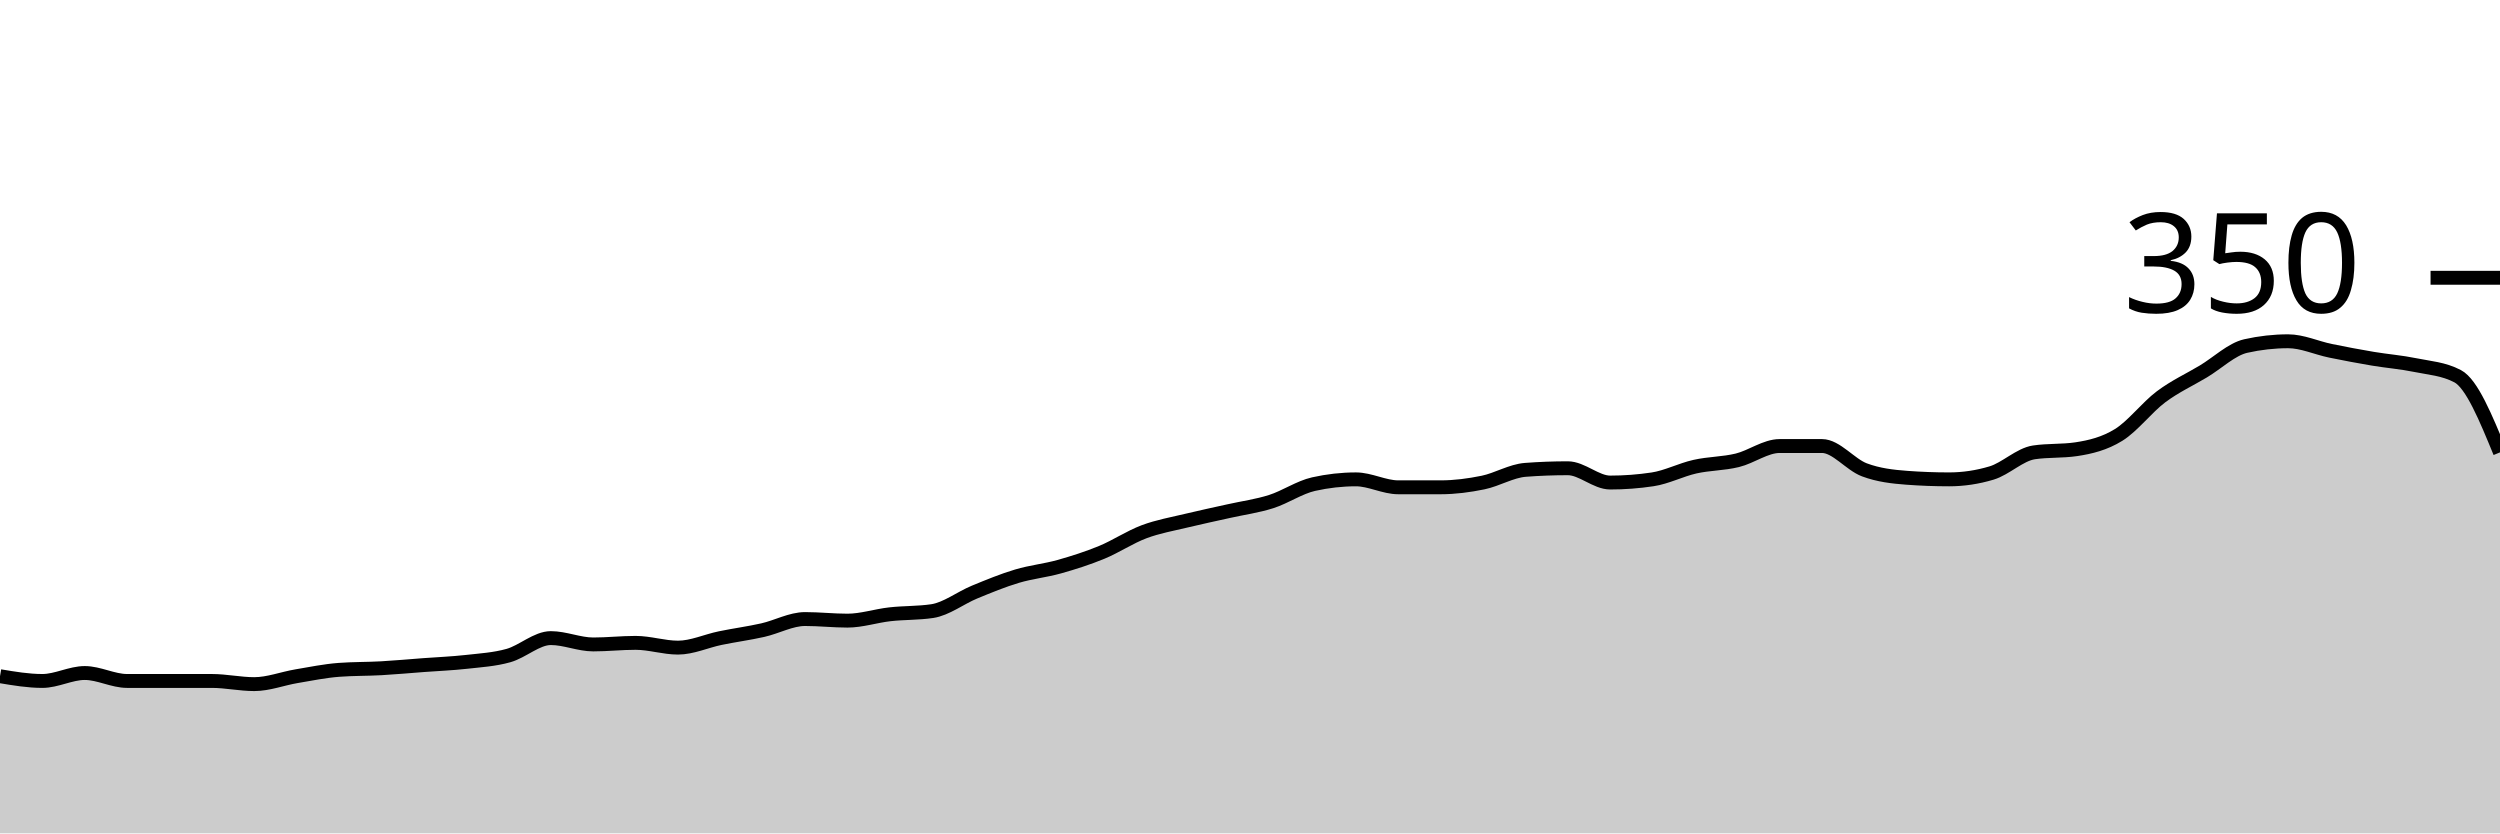
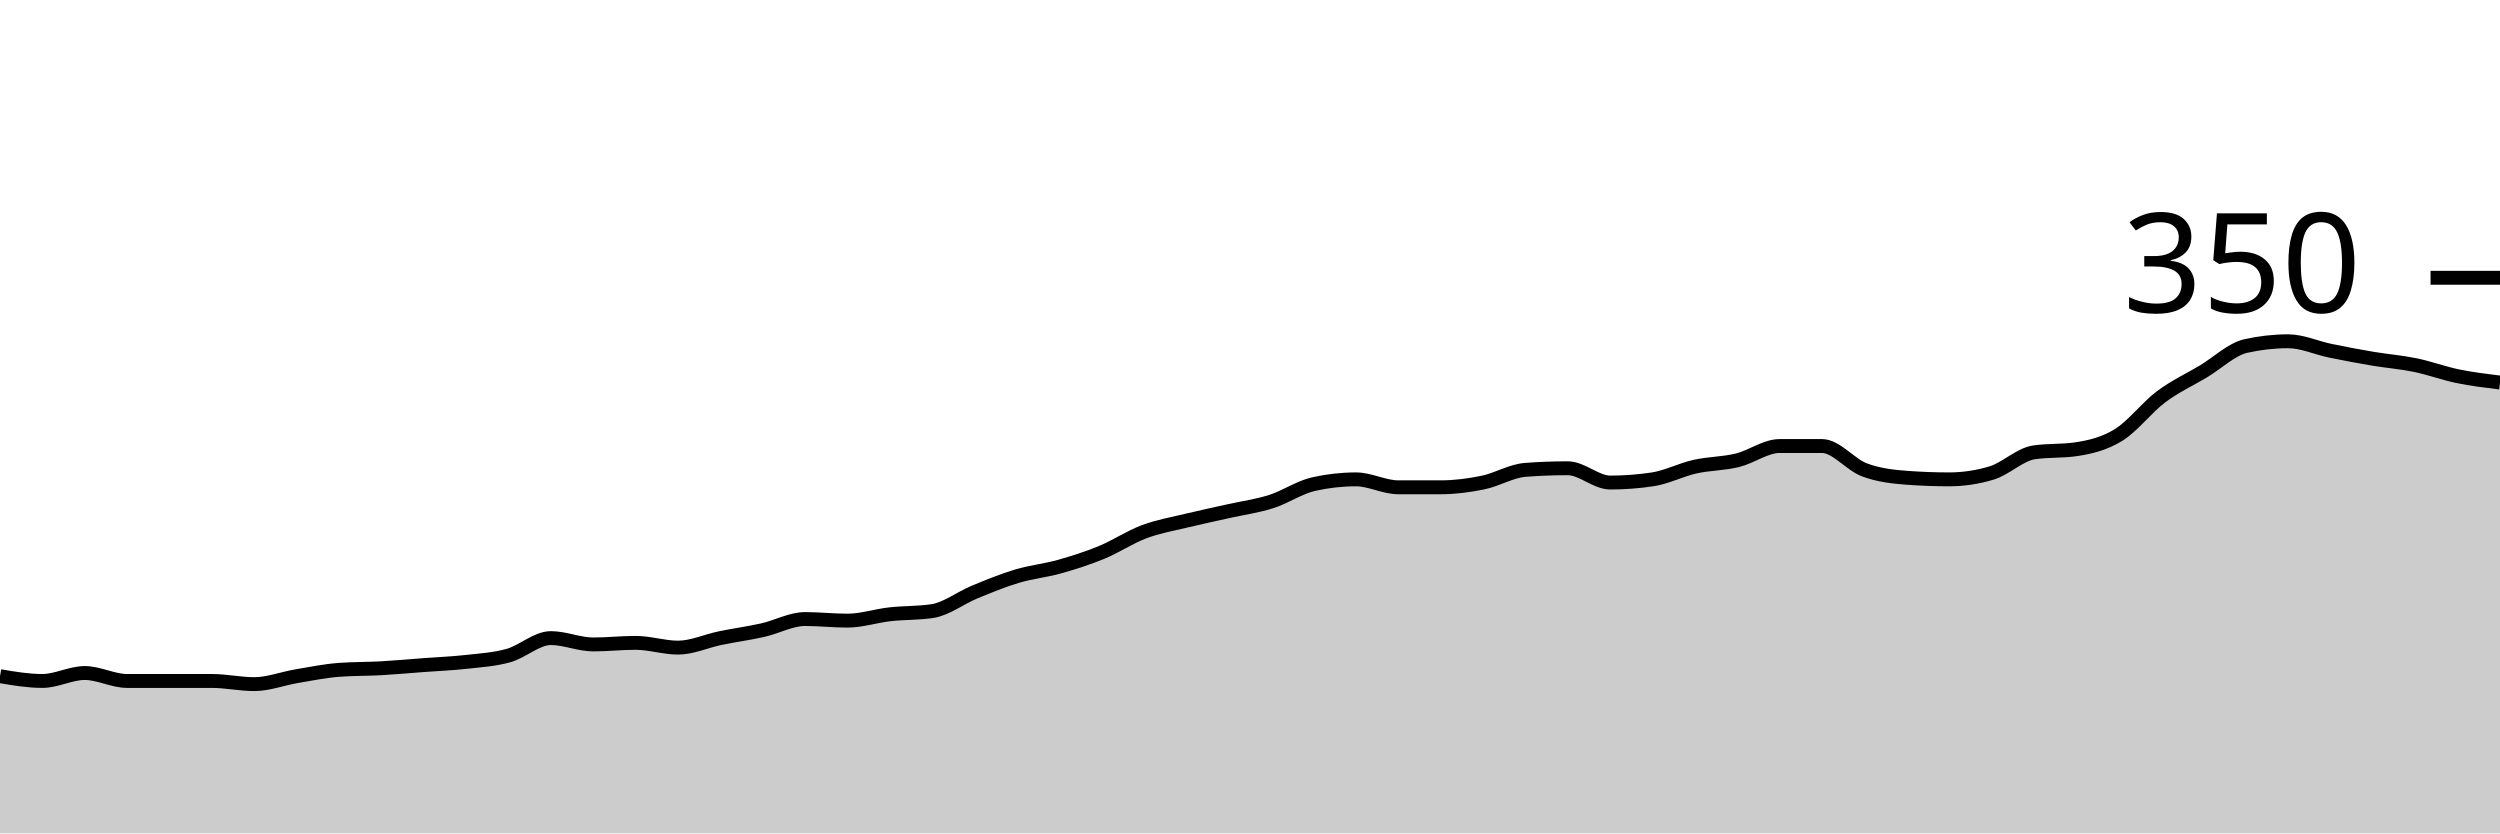
<svg xmlns="http://www.w3.org/2000/svg" viewBox="0 0 180 60">
  <g transform="translate(0,20)">
-     <path class="area" fill="rgba(0, 0, 0, 0.2)" d="M0,28.686C1.017,28.857,2.034,29.029,3.051,29.029C4.068,29.029,5.085,28.457,6.102,28.457C7.119,28.457,8.136,29.029,9.153,29.029C10.169,29.029,11.186,29.029,12.203,29.029C13.22,29.029,14.237,29.029,15.254,29.029C16.271,29.029,17.288,29.257,18.305,29.257C19.322,29.257,20.339,28.857,21.356,28.686C22.373,28.514,23.39,28.305,24.407,28.229C25.424,28.152,26.441,28.171,27.458,28.114C28.475,28.057,29.492,27.962,30.508,27.886C31.525,27.81,32.542,27.771,33.559,27.657C34.576,27.543,35.593,27.486,36.61,27.2C37.627,26.914,38.644,25.943,39.661,25.943C40.678,25.943,41.695,26.4,42.712,26.4C43.729,26.4,44.746,26.286,45.763,26.286C46.78,26.286,47.797,26.629,48.814,26.629C49.831,26.629,50.847,26.152,51.864,25.943C52.881,25.733,53.898,25.6,54.915,25.371C55.932,25.143,56.949,24.571,57.966,24.571C58.983,24.571,60,24.686,61.017,24.686C62.034,24.686,63.051,24.343,64.068,24.229C65.085,24.114,66.102,24.152,67.119,24C68.136,23.848,69.153,23.048,70.169,22.629C71.186,22.21,72.203,21.79,73.22,21.486C74.237,21.181,75.254,21.086,76.271,20.8C77.288,20.514,78.305,20.19,79.322,19.771C80.339,19.352,81.356,18.667,82.373,18.286C83.39,17.905,84.407,17.733,85.424,17.486C86.441,17.238,87.458,17.029,88.475,16.8C89.492,16.571,90.508,16.438,91.525,16.114C92.542,15.79,93.559,15.086,94.576,14.857C95.593,14.629,96.61,14.514,97.627,14.514C98.644,14.514,99.661,15.086,100.678,15.086C101.695,15.086,102.712,15.086,103.729,15.086C104.746,15.086,105.763,14.952,106.78,14.743C107.797,14.533,108.814,13.905,109.831,13.829C110.847,13.752,111.864,13.714,112.881,13.714C113.898,13.714,114.915,14.743,115.932,14.743C116.949,14.743,117.966,14.667,118.983,14.514C120,14.362,121.017,13.829,122.034,13.6C123.051,13.371,124.068,13.39,125.085,13.143C126.102,12.895,127.119,12.114,128.136,12.114C129.153,12.114,130.169,12.114,131.186,12.114C132.203,12.114,133.22,13.448,134.237,13.829C135.254,14.21,136.271,14.324,137.288,14.4C138.305,14.476,139.322,14.514,140.339,14.514C141.356,14.514,142.373,14.362,143.39,14.057C144.407,13.752,145.424,12.724,146.441,12.571C147.458,12.419,148.475,12.495,149.492,12.343C150.508,12.19,151.525,11.943,152.542,11.314C153.559,10.686,154.576,9.333,155.593,8.571C156.61,7.81,157.627,7.352,158.644,6.743C159.661,6.133,160.678,5.143,161.695,4.914C162.712,4.686,163.729,4.571,164.746,4.571C165.763,4.571,166.78,5.048,167.797,5.257C168.814,5.467,169.831,5.657,170.847,5.829C171.864,6,172.881,6.076,173.898,6.286C174.915,6.495,175.932,6.552,176.949,7.086C177.966,7.619,178.983,10.095,180,12.571L180,40C178.983,40,177.966,40,176.949,40C175.932,40,174.915,40,173.898,40C172.881,40,171.864,40,170.847,40C169.831,40,168.814,40,167.797,40C166.78,40,165.763,40,164.746,40C163.729,40,162.712,40,161.695,40C160.678,40,159.661,40,158.644,40C157.627,40,156.61,40,155.593,40C154.576,40,153.559,40,152.542,40C151.525,40,150.508,40,149.492,40C148.475,40,147.458,40,146.441,40C145.424,40,144.407,40,143.39,40C142.373,40,141.356,40,140.339,40C139.322,40,138.305,40,137.288,40C136.271,40,135.254,40,134.237,40C133.22,40,132.203,40,131.186,40C130.169,40,129.153,40,128.136,40C127.119,40,126.102,40,125.085,40C124.068,40,123.051,40,122.034,40C121.017,40,120,40,118.983,40C117.966,40,116.949,40,115.932,40C114.915,40,113.898,40,112.881,40C111.864,40,110.847,40,109.831,40C108.814,40,107.797,40,106.78,40C105.763,40,104.746,40,103.729,40C102.712,40,101.695,40,100.678,40C99.661,40,98.644,40,97.627,40C96.61,40,95.593,40,94.576,40C93.559,40,92.542,40,91.525,40C90.508,40,89.492,40,88.475,40C87.458,40,86.441,40,85.424,40C84.407,40,83.39,40,82.373,40C81.356,40,80.339,40,79.322,40C78.305,40,77.288,40,76.271,40C75.254,40,74.237,40,73.22,40C72.203,40,71.186,40,70.169,40C69.153,40,68.136,40,67.119,40C66.102,40,65.085,40,64.068,40C63.051,40,62.034,40,61.017,40C60,40,58.983,40,57.966,40C56.949,40,55.932,40,54.915,40C53.898,40,52.881,40,51.864,40C50.847,40,49.831,40,48.814,40C47.797,40,46.78,40,45.763,40C44.746,40,43.729,40,42.712,40C41.695,40,40.678,40,39.661,40C38.644,40,37.627,40,36.61,40C35.593,40,34.576,40,33.559,40C32.542,40,31.525,40,30.508,40C29.492,40,28.475,40,27.458,40C26.441,40,25.424,40,24.407,40C23.39,40,22.373,40,21.356,40C20.339,40,19.322,40,18.305,40C17.288,40,16.271,40,15.254,40C14.237,40,13.22,40,12.203,40C11.186,40,10.169,40,9.153,40C8.136,40,7.119,40,6.102,40C5.085,40,4.068,40,3.051,40C2.034,40,1.017,40,0,40Z" />
-     <path class="line" stroke="black" fill="none" d="M0,28.686C1.017,28.857,2.034,29.029,3.051,29.029C4.068,29.029,5.085,28.457,6.102,28.457C7.119,28.457,8.136,29.029,9.153,29.029C10.169,29.029,11.186,29.029,12.203,29.029C13.22,29.029,14.237,29.029,15.254,29.029C16.271,29.029,17.288,29.257,18.305,29.257C19.322,29.257,20.339,28.857,21.356,28.686C22.373,28.514,23.39,28.305,24.407,28.229C25.424,28.152,26.441,28.171,27.458,28.114C28.475,28.057,29.492,27.962,30.508,27.886C31.525,27.81,32.542,27.771,33.559,27.657C34.576,27.543,35.593,27.486,36.61,27.2C37.627,26.914,38.644,25.943,39.661,25.943C40.678,25.943,41.695,26.4,42.712,26.4C43.729,26.4,44.746,26.286,45.763,26.286C46.78,26.286,47.797,26.629,48.814,26.629C49.831,26.629,50.847,26.152,51.864,25.943C52.881,25.733,53.898,25.6,54.915,25.371C55.932,25.143,56.949,24.571,57.966,24.571C58.983,24.571,60,24.686,61.017,24.686C62.034,24.686,63.051,24.343,64.068,24.229C65.085,24.114,66.102,24.152,67.119,24C68.136,23.848,69.153,23.048,70.169,22.629C71.186,22.21,72.203,21.79,73.22,21.486C74.237,21.181,75.254,21.086,76.271,20.8C77.288,20.514,78.305,20.19,79.322,19.771C80.339,19.352,81.356,18.667,82.373,18.286C83.39,17.905,84.407,17.733,85.424,17.486C86.441,17.238,87.458,17.029,88.475,16.8C89.492,16.571,90.508,16.438,91.525,16.114C92.542,15.79,93.559,15.086,94.576,14.857C95.593,14.629,96.61,14.514,97.627,14.514C98.644,14.514,99.661,15.086,100.678,15.086C101.695,15.086,102.712,15.086,103.729,15.086C104.746,15.086,105.763,14.952,106.78,14.743C107.797,14.533,108.814,13.905,109.831,13.829C110.847,13.752,111.864,13.714,112.881,13.714C113.898,13.714,114.915,14.743,115.932,14.743C116.949,14.743,117.966,14.667,118.983,14.514C120,14.362,121.017,13.829,122.034,13.6C123.051,13.371,124.068,13.39,125.085,13.143C126.102,12.895,127.119,12.114,128.136,12.114C129.153,12.114,130.169,12.114,131.186,12.114C132.203,12.114,133.22,13.448,134.237,13.829C135.254,14.21,136.271,14.324,137.288,14.4C138.305,14.476,139.322,14.514,140.339,14.514C141.356,14.514,142.373,14.362,143.39,14.057C144.407,13.752,145.424,12.724,146.441,12.571C147.458,12.419,148.475,12.495,149.492,12.343C150.508,12.19,151.525,11.943,152.542,11.314C153.559,10.686,154.576,9.333,155.593,8.571C156.61,7.81,157.627,7.352,158.644,6.743C159.661,6.133,160.678,5.143,161.695,4.914C162.712,4.686,163.729,4.571,164.746,4.571C165.763,4.571,166.78,5.048,167.797,5.257C168.814,5.467,169.831,5.657,170.847,5.829C171.864,6,172.881,6.076,173.898,6.286C174.915,6.495,175.932,6.552,176.949,7.086C177.966,7.619,178.983,10.095,180,12.571" />
+     <path class="area" fill="rgba(0, 0, 0, 0.2)" d="M0,28.686C1.017,28.857,2.034,29.029,3.051,29.029C4.068,29.029,5.085,28.457,6.102,28.457C7.119,28.457,8.136,29.029,9.153,29.029C10.169,29.029,11.186,29.029,12.203,29.029C13.22,29.029,14.237,29.029,15.254,29.029C16.271,29.029,17.288,29.257,18.305,29.257C19.322,29.257,20.339,28.857,21.356,28.686C22.373,28.514,23.39,28.305,24.407,28.229C25.424,28.152,26.441,28.171,27.458,28.114C28.475,28.057,29.492,27.962,30.508,27.886C31.525,27.81,32.542,27.771,33.559,27.657C34.576,27.543,35.593,27.486,36.61,27.2C37.627,26.914,38.644,25.943,39.661,25.943C40.678,25.943,41.695,26.4,42.712,26.4C43.729,26.4,44.746,26.286,45.763,26.286C46.78,26.286,47.797,26.629,48.814,26.629C49.831,26.629,50.847,26.152,51.864,25.943C52.881,25.733,53.898,25.6,54.915,25.371C55.932,25.143,56.949,24.571,57.966,24.571C58.983,24.571,60,24.686,61.017,24.686C62.034,24.686,63.051,24.343,64.068,24.229C65.085,24.114,66.102,24.152,67.119,24C68.136,23.848,69.153,23.048,70.169,22.629C71.186,22.21,72.203,21.79,73.22,21.486C74.237,21.181,75.254,21.086,76.271,20.8C77.288,20.514,78.305,20.19,79.322,19.771C80.339,19.352,81.356,18.667,82.373,18.286C83.39,17.905,84.407,17.733,85.424,17.486C86.441,17.238,87.458,17.029,88.475,16.8C89.492,16.571,90.508,16.438,91.525,16.114C92.542,15.79,93.559,15.086,94.576,14.857C95.593,14.629,96.61,14.514,97.627,14.514C98.644,14.514,99.661,15.086,100.678,15.086C101.695,15.086,102.712,15.086,103.729,15.086C104.746,15.086,105.763,14.952,106.78,14.743C107.797,14.533,108.814,13.905,109.831,13.829C110.847,13.752,111.864,13.714,112.881,13.714C113.898,13.714,114.915,14.743,115.932,14.743C116.949,14.743,117.966,14.667,118.983,14.514C120,14.362,121.017,13.829,122.034,13.6C123.051,13.371,124.068,13.39,125.085,13.143C126.102,12.895,127.119,12.114,128.136,12.114C129.153,12.114,130.169,12.114,131.186,12.114C132.203,12.114,133.22,13.448,134.237,13.829C135.254,14.21,136.271,14.324,137.288,14.4C138.305,14.476,139.322,14.514,140.339,14.514C141.356,14.514,142.373,14.362,143.39,14.057C144.407,13.752,145.424,12.724,146.441,12.571C147.458,12.419,148.475,12.495,149.492,12.343C150.508,12.19,151.525,11.943,152.542,11.314C153.559,10.686,154.576,9.333,155.593,8.571C156.61,7.81,157.627,7.352,158.644,6.743C159.661,6.133,160.678,5.143,161.695,4.914C162.712,4.686,163.729,4.571,164.746,4.571C165.763,4.571,166.78,5.048,167.797,5.257C168.814,5.467,169.831,5.657,170.847,5.829C171.864,6,172.881,6.076,173.898,6.286C174.915,6.495,175.932,6.876,176.949,7.086C177.966,7.295,178.983,7.419,180,7.543L180,40C178.983,40,177.966,40,176.949,40C175.932,40,174.915,40,173.898,40C172.881,40,171.864,40,170.847,40C169.831,40,168.814,40,167.797,40C166.78,40,165.763,40,164.746,40C163.729,40,162.712,40,161.695,40C160.678,40,159.661,40,158.644,40C157.627,40,156.61,40,155.593,40C154.576,40,153.559,40,152.542,40C151.525,40,150.508,40,149.492,40C148.475,40,147.458,40,146.441,40C145.424,40,144.407,40,143.39,40C142.373,40,141.356,40,140.339,40C139.322,40,138.305,40,137.288,40C136.271,40,135.254,40,134.237,40C133.22,40,132.203,40,131.186,40C130.169,40,129.153,40,128.136,40C127.119,40,126.102,40,125.085,40C124.068,40,123.051,40,122.034,40C121.017,40,120,40,118.983,40C117.966,40,116.949,40,115.932,40C114.915,40,113.898,40,112.881,40C111.864,40,110.847,40,109.831,40C108.814,40,107.797,40,106.78,40C105.763,40,104.746,40,103.729,40C102.712,40,101.695,40,100.678,40C99.661,40,98.644,40,97.627,40C96.61,40,95.593,40,94.576,40C93.559,40,92.542,40,91.525,40C90.508,40,89.492,40,88.475,40C87.458,40,86.441,40,85.424,40C84.407,40,83.39,40,82.373,40C81.356,40,80.339,40,79.322,40C78.305,40,77.288,40,76.271,40C75.254,40,74.237,40,73.22,40C72.203,40,71.186,40,70.169,40C69.153,40,68.136,40,67.119,40C66.102,40,65.085,40,64.068,40C63.051,40,62.034,40,61.017,40C60,40,58.983,40,57.966,40C56.949,40,55.932,40,54.915,40C53.898,40,52.881,40,51.864,40C50.847,40,49.831,40,48.814,40C47.797,40,46.78,40,45.763,40C44.746,40,43.729,40,42.712,40C41.695,40,40.678,40,39.661,40C38.644,40,37.627,40,36.61,40C35.593,40,34.576,40,33.559,40C32.542,40,31.525,40,30.508,40C29.492,40,28.475,40,27.458,40C26.441,40,25.424,40,24.407,40C23.39,40,22.373,40,21.356,40C20.339,40,19.322,40,18.305,40C17.288,40,16.271,40,15.254,40C14.237,40,13.22,40,12.203,40C11.186,40,10.169,40,9.153,40C8.136,40,7.119,40,6.102,40C5.085,40,4.068,40,3.051,40C2.034,40,1.017,40,0,40Z" />
+     <path class="line" stroke="black" fill="none" d="M0,28.686C1.017,28.857,2.034,29.029,3.051,29.029C4.068,29.029,5.085,28.457,6.102,28.457C7.119,28.457,8.136,29.029,9.153,29.029C10.169,29.029,11.186,29.029,12.203,29.029C13.22,29.029,14.237,29.029,15.254,29.029C16.271,29.029,17.288,29.257,18.305,29.257C19.322,29.257,20.339,28.857,21.356,28.686C22.373,28.514,23.39,28.305,24.407,28.229C25.424,28.152,26.441,28.171,27.458,28.114C28.475,28.057,29.492,27.962,30.508,27.886C31.525,27.81,32.542,27.771,33.559,27.657C34.576,27.543,35.593,27.486,36.61,27.2C37.627,26.914,38.644,25.943,39.661,25.943C40.678,25.943,41.695,26.4,42.712,26.4C43.729,26.4,44.746,26.286,45.763,26.286C46.78,26.286,47.797,26.629,48.814,26.629C49.831,26.629,50.847,26.152,51.864,25.943C52.881,25.733,53.898,25.6,54.915,25.371C55.932,25.143,56.949,24.571,57.966,24.571C58.983,24.571,60,24.686,61.017,24.686C62.034,24.686,63.051,24.343,64.068,24.229C65.085,24.114,66.102,24.152,67.119,24C68.136,23.848,69.153,23.048,70.169,22.629C71.186,22.21,72.203,21.79,73.22,21.486C74.237,21.181,75.254,21.086,76.271,20.8C77.288,20.514,78.305,20.19,79.322,19.771C80.339,19.352,81.356,18.667,82.373,18.286C83.39,17.905,84.407,17.733,85.424,17.486C86.441,17.238,87.458,17.029,88.475,16.8C89.492,16.571,90.508,16.438,91.525,16.114C92.542,15.79,93.559,15.086,94.576,14.857C95.593,14.629,96.61,14.514,97.627,14.514C98.644,14.514,99.661,15.086,100.678,15.086C101.695,15.086,102.712,15.086,103.729,15.086C104.746,15.086,105.763,14.952,106.78,14.743C107.797,14.533,108.814,13.905,109.831,13.829C110.847,13.752,111.864,13.714,112.881,13.714C113.898,13.714,114.915,14.743,115.932,14.743C116.949,14.743,117.966,14.667,118.983,14.514C120,14.362,121.017,13.829,122.034,13.6C123.051,13.371,124.068,13.39,125.085,13.143C126.102,12.895,127.119,12.114,128.136,12.114C129.153,12.114,130.169,12.114,131.186,12.114C132.203,12.114,133.22,13.448,134.237,13.829C135.254,14.21,136.271,14.324,137.288,14.4C138.305,14.476,139.322,14.514,140.339,14.514C141.356,14.514,142.373,14.362,143.39,14.057C144.407,13.752,145.424,12.724,146.441,12.571C147.458,12.419,148.475,12.495,149.492,12.343C150.508,12.19,151.525,11.943,152.542,11.314C153.559,10.686,154.576,9.333,155.593,8.571C156.61,7.81,157.627,7.352,158.644,6.743C159.661,6.133,160.678,5.143,161.695,4.914C162.712,4.686,163.729,4.571,164.746,4.571C165.763,4.571,166.78,5.048,167.797,5.257C168.814,5.467,169.831,5.657,170.847,5.829C171.864,6,172.881,6.076,173.898,6.286C174.915,6.495,175.932,6.876,176.949,7.086C177.966,7.295,178.983,7.419,180,7.543" />
    <path class="axis-ceiling" stroke-width="1" stroke="black" fill="none" d="M175,0L180,0" />
    <text class="axis-ceiling-label" font-family="sans-serif" text-anchor="end" font-size="10px" x="170" y="2.5">350</text>
  </g>
</svg>
